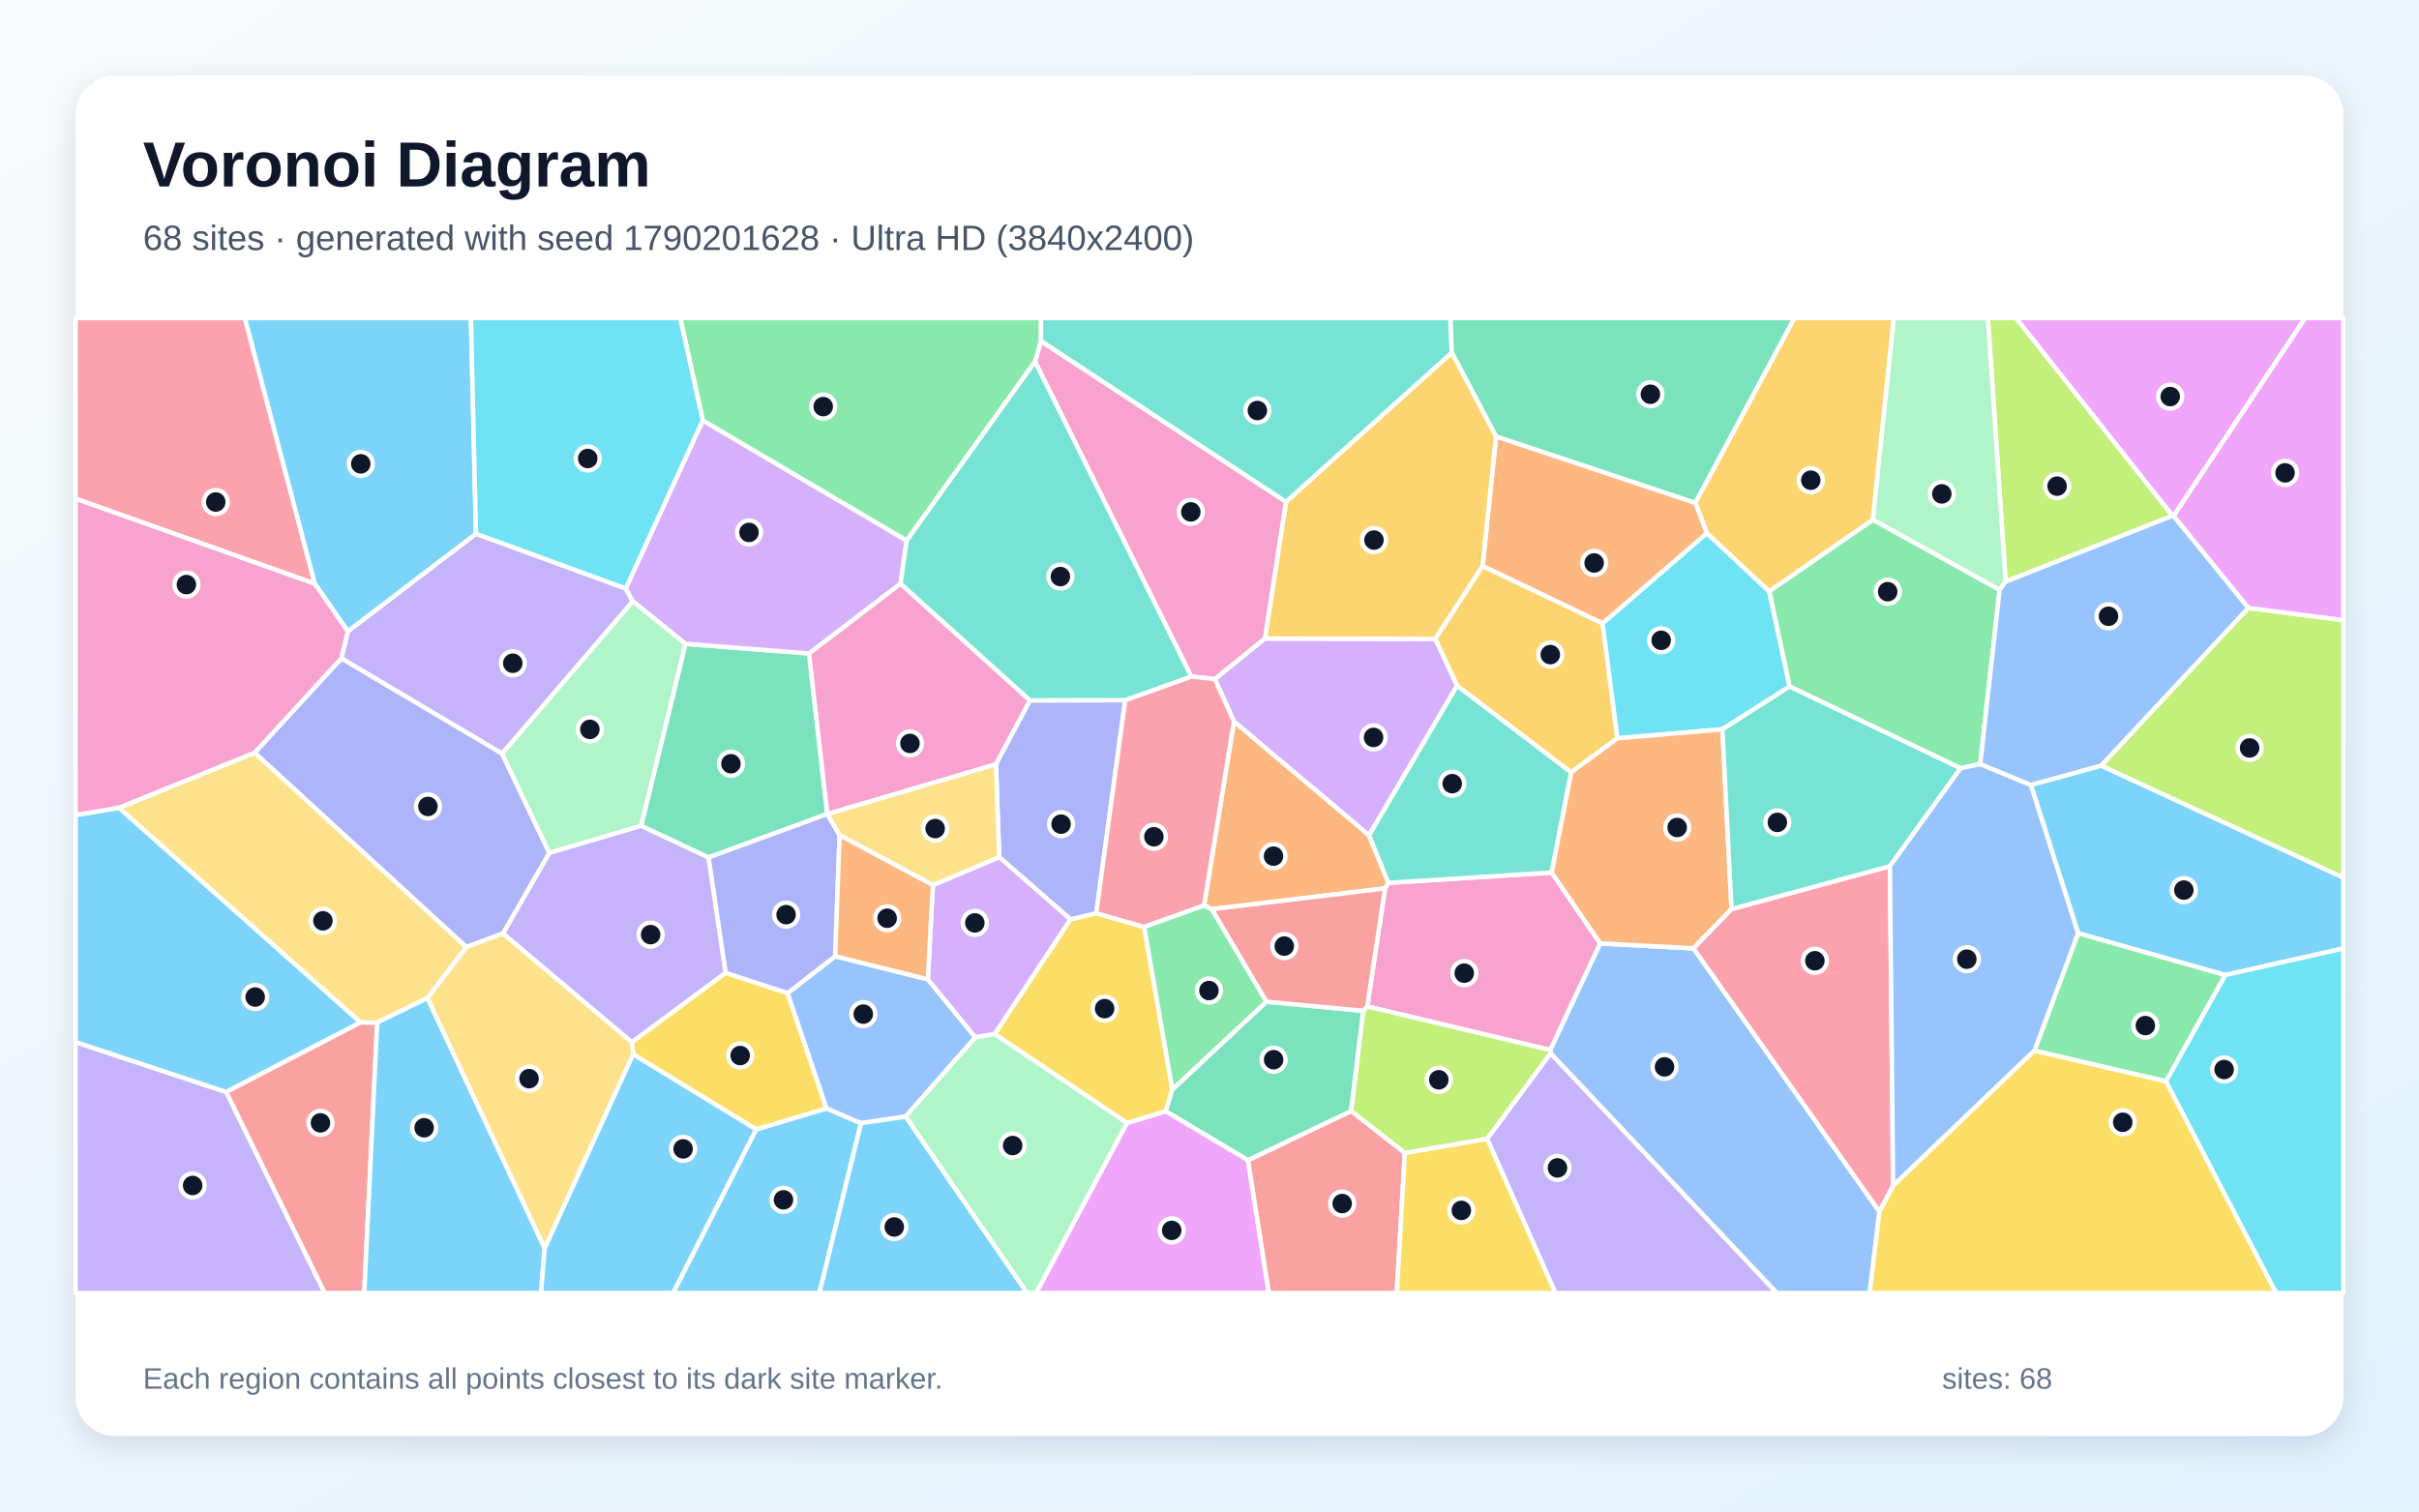
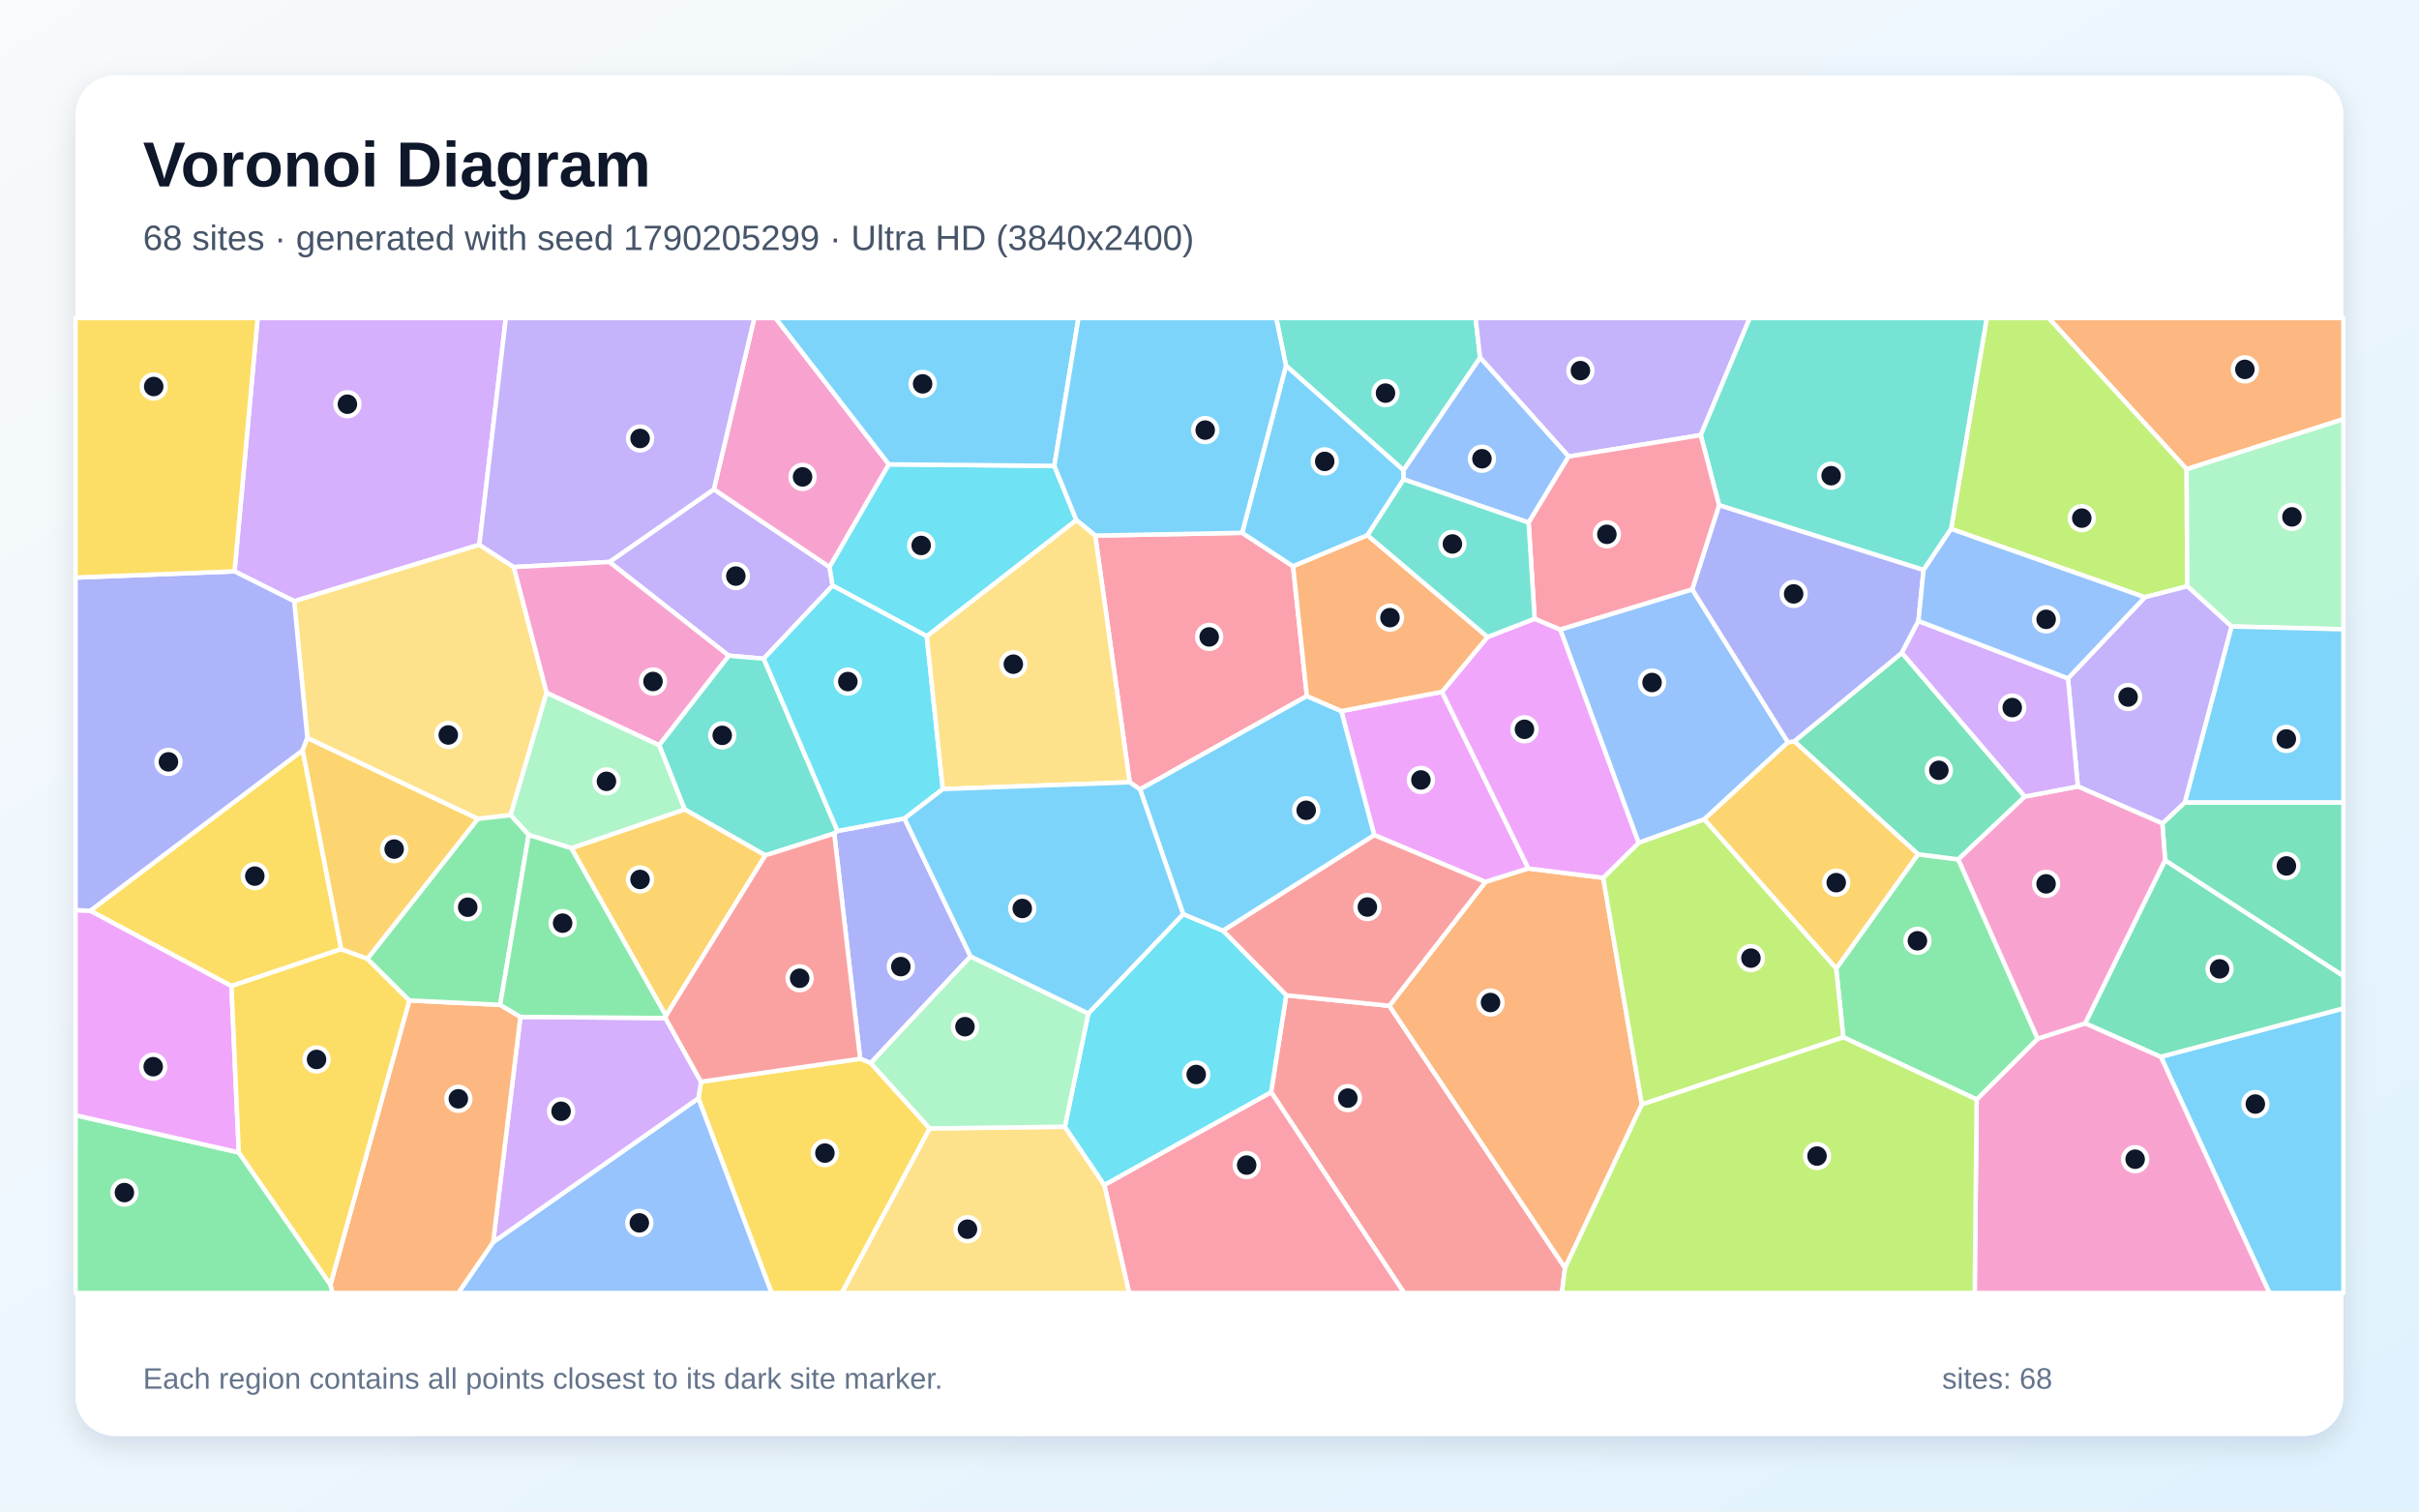
<svg xmlns="http://www.w3.org/2000/svg" width="3840" height="2400" viewBox="0 0 3840 2400" role="img" aria-labelledby="title description">
  <defs>
    <linearGradient id="background" x1="0" y1="0" x2="1" y2="1">
      <stop stop-color="#F8FAFC" />
      <stop offset="1" stop-color="#E0F2FE" />
    </linearGradient>
    <filter id="shadow" x="-5%" y="-5%" width="110%" height="110%">
      <feDropShadow dx="0" dy="15" stdDeviation="22" flood-color="#0F172A" flood-opacity=".12" />
    </filter>
  </defs>
  <rect width="3840" height="2400" fill="url(#background)" />
  <rect x="120" y="120" width="3600" height="2160" rx="63" fill="#FFFFFF" filter="url(#shadow)" />
  <g font-family="Arial, sans-serif">
    <text x="227" y="296" font-size="101" font-weight="700" fill="#0F172A">Voronoi Diagram</text>
-     <text x="227" y="397" font-size="56" fill="#475569">68 sites · generated with seed 1790201628 · Ultra HD (3840x2400)</text>
+     <text x="227" y="397" font-size="56" fill="#475569">68 sites · generated with seed 1790205299 · Ultra HD (3840x2400)</text>
  </g>
  <g stroke="#FFFFFF" stroke-width="7" stroke-linejoin="round">
-     <polygon points="1200.3,1793.3 1312.0,1759.8 1366.8,1783.3 1300.8,2053.0 1068.4,2053.0" fill="#38BDF8" fill-opacity="0.65" />
-     <polygon points="552.1,1002.4 755.6,847.4 993.3,934.4 1004.6,954.8 797.1,1196.7 541.8,1045.4" fill="#A78BFA" fill-opacity="0.65" />
-     <polygon points="2170.4,1598.0 2198.6,1410.6 2204.0,1401.8 2463.2,1385.4 2540.3,1498.0 2461.0,1667.3" fill="#F472B6" fill-opacity="0.65" />
-     <polygon points="1911.4,1437.8 1958.8,1145.4 2173.2,1326.0 2204.0,1401.8 2198.6,1410.6 1923.5,1443.6" fill="#FB923C" fill-opacity="0.65" />
-     <polygon points="1005.1,1674.0 1003.0,1654.7 1151.7,1544.6 1250.3,1576.8 1312.0,1759.8 1200.3,1793.3" fill="#FACC15" fill-opacity="0.65" />
-     <polygon points="2973.1,825.1 3174.3,936.4 3143.5,1213.2 3112.3,1219.9 2840.8,1090.1 2808.4,938.8" fill="#4ADE80" fill-opacity="0.65" />
-     <polygon points="2312.9,1088.5 2494.2,1226.2 2463.2,1385.4 2204.0,1401.8 2173.2,1326.0" fill="#2DD4BF" fill-opacity="0.65" />
-     <polygon points="2461.3,1672.4 2461.0,1667.3 2540.3,1498.0 2688.3,1505.8 2983.5,1923.9 2967.9,2053.0 2820.5,2053.0" fill="#60A5FA" fill-opacity="0.65" />
-     <polygon points="1788.9,1783.0 1850.7,1764.3 1981.1,1842.1 2014.3,2053.0 1644.7,2053.0" fill="#E879F9" fill-opacity="0.65" />
-     <polygon points="1313.3,1292.5 1124.6,1361.5 1017.7,1311.3 1088.1,1022.3 1284.3,1037.6" fill="#34D399" fill-opacity="0.65" />
-     <polygon points="358.8,1733.8 572.1,1623.3 598.8,1623.6 578.2,2053.0 515.3,2053.0" fill="#F87171" fill-opacity="0.65" />
-     <polygon points="798.6,1482.1 740.2,1503.8 404.1,1195.2 541.8,1045.4 797.1,1196.7 872.1,1354.3" fill="#818CF8" fill-opacity="0.65" />
-     <polygon points="2278.2,1014.4 2353.5,898.5 2544.0,989.7 2567.6,1172.3 2494.2,1226.2 2312.9,1088.5" fill="#FBBF24" fill-opacity="0.65" />
-     <polygon points="3448.8,818.9 3183.8,923.6 3155.6,505.0 3200.3,505.0" fill="#A3E635" fill-opacity="0.65" />
-     <polygon points="1115.6,667.5 1439.3,858.3 1429.6,926.8 1284.3,1037.6 1088.1,1022.3 1004.6,954.8 993.3,934.4" fill="#C084FC" fill-opacity="0.65" />
-     <polygon points="499.8,926.9 120.0,791.8 120.0,505.0 388.7,505.0" fill="#FB7185" fill-opacity="0.65" />
-     <polygon points="2709.5,846.4 2808.4,938.8 2840.8,1090.1 2734.2,1158.0 2567.6,1172.3 2544.0,989.7" fill="#22D3EE" fill-opacity="0.65" />
-     <polygon points="1088.1,1022.3 1017.7,1311.3 872.1,1354.3 797.1,1196.7 1004.6,954.8" fill="#86EFAC" fill-opacity="0.65" />
-     <polygon points="864.6,1982.4 678.3,1584.7 740.2,1503.8 798.6,1482.1 1003.0,1654.7 1005.1,1674.0" fill="#FCD34D" fill-opacity="0.65" />
-     <polygon points="755.6,847.4 552.1,1002.4 499.8,926.9 388.7,505.0 747.6,505.0" fill="#38BDF8" fill-opacity="0.65" />
-     <polygon points="3532.3,1548.2 3298.8,1481.8 3223.8,1246.3 3335.4,1215.6 3720.0,1393.4 3720.0,1506.0" fill="#38BDF8" fill-opacity="0.65" />
-     <polygon points="120.0,1654.6 358.8,1733.8 515.3,2053.0 120.0,2053.0" fill="#A78BFA" fill-opacity="0.65" />
-     <polygon points="2041.6,796.9 2008.2,1013.8 1928.5,1078.4 1891.0,1074.1 1643.0,574.2 1652.4,541.4" fill="#F472B6" fill-opacity="0.65" />
-     <polygon points="2748.7,1443.5 2688.3,1505.8 2540.3,1498.0 2463.2,1385.4 2494.2,1226.2 2567.6,1172.3 2734.2,1158.0" fill="#FB923C" fill-opacity="0.65" />
-     <polygon points="1816.3,1471.8 1861.1,1729.9 1850.7,1764.3 1788.9,1783.0 1578.9,1641.9 1699.2,1459.7 1740.2,1450.0" fill="#FACC15" fill-opacity="0.65" />
-     <polygon points="1652.4,541.4 1643.0,574.2 1439.3,858.3 1115.6,667.5 1079.8,505.0 1652.7,505.0" fill="#4ADE80" fill-opacity="0.65" />
-     <polygon points="2304.7,560.1 2041.6,796.9 1652.4,541.4 1652.7,505.0 2302.4,505.0" fill="#2DD4BF" fill-opacity="0.65" />
-     <polygon points="1325.8,1518.3 1472.9,1555.0 1548.3,1647.1 1437.5,1773.0 1366.8,1783.3 1312.0,1759.8 1250.3,1576.8" fill="#60A5FA" fill-opacity="0.65" />
-     <polygon points="3450.4,819.4 3448.8,818.9 3200.3,505.0 3659.3,505.0" fill="#E879F9" fill-opacity="0.65" />
-     <polygon points="2691.3,798.6 2374.9,693.1 2304.7,560.1 2302.4,505.0 2848.7,505.0" fill="#34D399" fill-opacity="0.65" />
-     <polygon points="1981.1,1842.1 2144.9,1764.0 2230.1,1830.6 2217.3,2053.0 2014.3,2053.0" fill="#F87171" fill-opacity="0.65" />
-     <polygon points="1124.6,1361.5 1313.3,1292.5 1313.4,1292.6 1332.8,1326.1 1325.8,1518.3 1250.3,1576.8 1151.7,1544.6" fill="#818CF8" fill-opacity="0.65" />
-     <polygon points="2973.1,825.1 2808.4,938.8 2709.5,846.4 2691.3,798.6 2848.7,505.0 3006.4,505.0" fill="#FBBF24" fill-opacity="0.65" />
-     <polygon points="3335.4,1215.6 3569.0,965.3 3720.0,984.7 3720.0,1393.4" fill="#A3E635" fill-opacity="0.65" />
-     <polygon points="1928.5,1078.4 2008.2,1013.8 2278.2,1014.4 2312.9,1088.5 2173.2,1326.0 1958.8,1145.4" fill="#C084FC" fill-opacity="0.65" />
-     <polygon points="3005.2,1882.7 2983.5,1923.9 2688.3,1505.8 2748.7,1443.5 3000.1,1375.3" fill="#FB7185" fill-opacity="0.65" />
-     <polygon points="3438.2,1717.0 3532.3,1548.2 3720.0,1506.0 3720.0,2053.0 3613.1,2053.0" fill="#22D3EE" fill-opacity="0.65" />
-     <polygon points="3183.8,923.6 3174.3,936.4 2973.1,825.1 3006.4,505.0 3155.6,505.0" fill="#86EFAC" fill-opacity="0.65" />
-     <polygon points="678.3,1584.7 598.8,1623.6 572.1,1623.3 188.7,1282.6 404.1,1195.2 740.2,1503.8" fill="#FCD34D" fill-opacity="0.65" />
-     <polygon points="598.8,1623.6 678.3,1584.7 864.6,1982.4 858.8,2053.0 578.2,2053.0" fill="#38BDF8" fill-opacity="0.65" />
-     <polygon points="864.6,1982.4 1005.1,1674.0 1200.3,1793.3 1068.4,2053.0 858.8,2053.0" fill="#38BDF8" fill-opacity="0.65" />
-     <polygon points="2360.7,1808.1 2461.3,1672.4 2820.5,2053.0 2469.0,2053.0" fill="#A78BFA" fill-opacity="0.65" />
-     <polygon points="1429.6,926.8 1635.2,1112.1 1581.0,1213.6 1313.4,1292.6 1313.3,1292.5 1284.3,1037.6" fill="#F472B6" fill-opacity="0.65" />
-     <polygon points="2374.9,693.1 2691.3,798.6 2709.5,846.4 2544.0,989.7 2353.5,898.5" fill="#FB923C" fill-opacity="0.65" />
-     <polygon points="2230.1,1830.6 2360.7,1808.1 2469.0,2053.0 2217.3,2053.0" fill="#FACC15" fill-opacity="0.65" />
-     <polygon points="3229.5,1668.3 3298.8,1481.8 3532.3,1548.2 3438.2,1717.0" fill="#4ADE80" fill-opacity="0.65" />
-     <polygon points="3000.1,1375.3 2748.7,1443.5 2734.2,1158.0 2840.8,1090.1 3112.3,1219.9" fill="#2DD4BF" fill-opacity="0.65" />
-     <polygon points="3005.2,1882.7 3000.1,1375.3 3112.3,1219.9 3143.5,1213.2 3223.8,1246.3 3298.8,1481.8 3229.5,1668.3" fill="#60A5FA" fill-opacity="0.65" />
-     <polygon points="3569.0,965.3 3450.4,819.4 3659.3,505.0 3720.0,505.0 3720.0,984.7" fill="#E879F9" fill-opacity="0.65" />
-     <polygon points="2144.9,1764.0 1981.1,1842.1 1850.7,1764.3 1861.1,1729.9 2010.2,1590.5 2164.3,1605.0" fill="#34D399" fill-opacity="0.65" />
-     <polygon points="2164.3,1605.0 2010.2,1590.5 1923.5,1443.6 2198.6,1410.6 2170.4,1598.0" fill="#F87171" fill-opacity="0.65" />
-     <polygon points="1586.2,1361.0 1581.0,1213.6 1635.2,1112.1 1786.2,1111.7 1740.2,1450.0 1699.2,1459.7" fill="#818CF8" fill-opacity="0.65" />
-     <polygon points="2374.9,693.1 2353.5,898.5 2278.2,1014.4 2008.2,1013.8 2041.6,796.9 2304.7,560.1" fill="#FBBF24" fill-opacity="0.65" />
-     <polygon points="2360.7,1808.1 2230.1,1830.6 2144.9,1764.0 2164.3,1605.0 2170.4,1598.0 2461.0,1667.3 2461.3,1672.4" fill="#A3E635" fill-opacity="0.65" />
-     <polygon points="1548.3,1647.1 1472.9,1555.0 1480.9,1405.3 1586.2,1361.0 1699.2,1459.7 1578.9,1641.9" fill="#C084FC" fill-opacity="0.65" />
-     <polygon points="1786.2,1111.7 1891.0,1074.1 1928.5,1078.4 1958.8,1145.4 1911.4,1437.8 1816.3,1471.8 1740.2,1450.0" fill="#FB7185" fill-opacity="0.65" />
-     <polygon points="1115.6,667.5 993.3,934.4 755.6,847.4 747.6,505.0 1079.8,505.0" fill="#22D3EE" fill-opacity="0.65" />
-     <polygon points="1437.5,1773.0 1548.3,1647.1 1578.9,1641.9 1788.9,1783.0 1644.7,2053.0 1630.2,2053.0" fill="#86EFAC" fill-opacity="0.65" />
-     <polygon points="1581.0,1213.6 1586.2,1361.0 1480.9,1405.3 1332.8,1326.1 1313.4,1292.6" fill="#FCD34D" fill-opacity="0.65" />
-     <polygon points="1366.8,1783.3 1437.5,1773.0 1630.2,2053.0 1300.8,2053.0" fill="#38BDF8" fill-opacity="0.65" />
-     <polygon points="188.7,1282.6 572.1,1623.3 358.8,1733.8 120.0,1654.6 120.0,1294.1" fill="#38BDF8" fill-opacity="0.65" />
-     <polygon points="798.6,1482.1 872.1,1354.3 1017.7,1311.3 1124.6,1361.5 1151.7,1544.6 1003.0,1654.7" fill="#A78BFA" fill-opacity="0.65" />
-     <polygon points="499.8,926.9 552.1,1002.4 541.8,1045.4 404.1,1195.2 188.7,1282.6 120.0,1294.1 120.0,791.8" fill="#F472B6" fill-opacity="0.65" />
-     <polygon points="1332.8,1326.1 1480.9,1405.3 1472.9,1555.0 1325.8,1518.3" fill="#FB923C" fill-opacity="0.65" />
-     <polygon points="2983.5,1923.9 3005.2,1882.7 3229.5,1668.3 3438.2,1717.0 3613.1,2053.0 2967.9,2053.0" fill="#FACC15" fill-opacity="0.65" />
-     <polygon points="2010.2,1590.5 1861.1,1729.9 1816.3,1471.8 1911.4,1437.8 1923.5,1443.6" fill="#4ADE80" fill-opacity="0.65" />
-     <polygon points="1643.0,574.2 1891.0,1074.1 1786.2,1111.7 1635.2,1112.1 1429.6,926.8 1439.3,858.3" fill="#2DD4BF" fill-opacity="0.65" />
-     <polygon points="3569.0,965.3 3335.4,1215.6 3223.8,1246.3 3143.5,1213.2 3174.3,936.4 3183.8,923.6 3448.8,818.9 3450.4,819.4" fill="#60A5FA" fill-opacity="0.65" />
+     <polygon points="3430.2,1677.9 3720.0,1601.1 3720.0,2053.0 3602.5,2053.0" fill="#38BDF8" fill-opacity="0.65" />
+     <polygon points="1321.7,929.8 1212.4,1045.9 1156.8,1041.1 967.3,892.3 1133.2,776.9 1316.9,900.3" fill="#A78BFA" fill-opacity="0.65" />
+     <polygon points="1411.1,737.3 1316.9,900.3 1133.2,776.9 1197.4,505.0 1231.2,505.0" fill="#F472B6" fill-opacity="0.65" />
+     <polygon points="3471.1,745.0 3252.0,505.0 3720.0,505.0 3720.0,665.6" fill="#FB923C" fill-opacity="0.65" />
+     <polygon points="480.5,1191.2 541.7,1507.0 367.4,1565.7 143.2,1446.1" fill="#FACC15" fill-opacity="0.65" />
+     <polygon points="120.0,1770.8 379.1,1829.9 524.5,2039.7 528.3,2053.0 120.0,2053.0" fill="#4ADE80" fill-opacity="0.65" />
+     <polygon points="1329.5,1319.4 1324.3,1323.4 1214.9,1358.2 1086.8,1285.2 1046.3,1183.0 1156.8,1041.1 1212.4,1045.9" fill="#2DD4BF" fill-opacity="0.65" />
+     <polygon points="2686.3,935.7 2838.3,1178.6 2705.3,1301.0 2601.1,1338.3 2476.7,999.5" fill="#60A5FA" fill-opacity="0.65" />
+     <polygon points="2289.0,1098.5 2426.3,1379.0 2358.0,1400.4 2181.4,1325.9 2129.2,1129.0" fill="#E879F9" fill-opacity="0.65" />
+     <polygon points="3437.0,1366.2 3432.6,1307.5 3468.2,1274.1 3720.0,1274.1 3720.0,1549.8" fill="#34D399" fill-opacity="0.65" />
+     <polygon points="2017.8,1734.1 2041.8,1580.3 2205.5,1597.0 2484.4,2013.2 2479.4,2053.0 2228.9,2053.0" fill="#F87171" fill-opacity="0.65" />
+     <polygon points="1540.7,1518.6 1382.2,1687.9 1365.5,1681.1 1324.3,1323.4 1329.5,1319.4 1435.8,1299.6" fill="#818CF8" fill-opacity="0.65" />
+     <polygon points="1057.2,1612.9 906.9,1346.7 1086.8,1285.2 1214.9,1358.2" fill="#FBBF24" fill-opacity="0.65" />
+     <polygon points="3472.2,930.9 3404.8,948.3 3097.2,839.8 3153.8,505.0 3252.0,505.0 3471.1,745.0" fill="#A3E635" fill-opacity="0.65" />
+     <polygon points="760.9,865.0 467.0,954.6 372.3,907.2 409.0,505.0 803.0,505.0" fill="#C084FC" fill-opacity="0.65" />
+     <polygon points="1753.0,1881.5 2017.8,1734.1 2228.9,2053.0 1792.4,2053.0" fill="#FB7185" fill-opacity="0.65" />
+     <polygon points="1673.7,739.7 1708.7,825.9 1471.2,1010.3 1321.7,929.8 1316.9,900.3 1411.1,737.3" fill="#22D3EE" fill-opacity="0.65" />
+     <polygon points="3542.3,994.7 3472.2,930.9 3471.1,745.0 3720.0,665.6 3720.0,999.2" fill="#86EFAC" fill-opacity="0.65" />
+     <polygon points="867.7,1099.8 810.6,1294.3 758.5,1300.2 487.9,1171.9 467.0,954.6 760.9,865.0 815.6,900.4" fill="#FCD34D" fill-opacity="0.65" />
+     <polygon points="1673.7,739.7 1411.1,737.3 1231.2,505.0 1712.0,505.0" fill="#38BDF8" fill-opacity="0.65" />
+     <polygon points="3468.2,1274.1 3542.3,994.7 3720.0,999.2 3720.0,1274.1" fill="#38BDF8" fill-opacity="0.65" />
+     <polygon points="3298.4,1248.7 3282.8,1077.1 3404.8,948.3 3472.2,930.9 3542.3,994.7 3468.2,1274.1 3432.6,1307.5" fill="#A78BFA" fill-opacity="0.65" />
+     <polygon points="3137.8,1745.7 3234.6,1649.2 3310.3,1624.8 3430.2,1677.9 3602.5,2053.0 3134.7,2053.0" fill="#F472B6" fill-opacity="0.65" />
+     <polygon points="2484.4,2013.2 2205.5,1597.0 2358.0,1400.4 2426.3,1379.0 2545.0,1393.8 2606.4,1753.7" fill="#FB923C" fill-opacity="0.65" />
+     <polygon points="1108.6,1743.9 1112.8,1717.6 1365.5,1681.1 1382.2,1687.9 1475.8,1791.7 1336.4,2053.0 1224.8,2053.0" fill="#FACC15" fill-opacity="0.65" />
+     <polygon points="2926.1,1647.0 2914.8,1537.8 3044.7,1356.4 3108.7,1364.5 3234.6,1649.2 3137.8,1745.7" fill="#4ADE80" fill-opacity="0.65" />
+     <polygon points="2349.6,567.9 2228.0,746.8 2041.4,580.6 2025.9,505.0 2342.4,505.0" fill="#2DD4BF" fill-opacity="0.65" />
+     <polygon points="782.8,1972.3 1108.6,1743.9 1224.8,2053.0 727.4,2053.0" fill="#60A5FA" fill-opacity="0.65" />
+     <polygon points="379.1,1829.9 120.0,1770.8 120.0,1445.0 143.2,1446.1 367.4,1565.7" fill="#E879F9" fill-opacity="0.65" />
+     <polygon points="3214.3,1264.8 3108.7,1364.5 3044.7,1356.4 2848.3,1177.1 3019.1,1036.5" fill="#34D399" fill-opacity="0.65" />
+     <polygon points="2205.5,1597.0 2041.8,1580.3 1941.3,1477.7 2181.4,1325.9 2358.0,1400.4" fill="#F87171" fill-opacity="0.65" />
+     <polygon points="372.3,907.2 467.0,954.6 487.9,1171.9 480.5,1191.2 143.2,1446.1 120.0,1445.0 120.0,917.1" fill="#818CF8" fill-opacity="0.65" />
+     <polygon points="2848.3,1177.1 3044.7,1356.4 2914.8,1537.8 2705.3,1301.0 2838.3,1178.6" fill="#FBBF24" fill-opacity="0.65" />
+     <polygon points="2606.4,1753.7 2545.0,1393.8 2601.1,1338.3 2705.3,1301.0 2914.8,1537.8 2926.1,1647.0" fill="#A3E635" fill-opacity="0.65" />
+     <polygon points="826.1,1614.6 1056.4,1616.5 1112.8,1717.6 1108.6,1743.9 782.8,1972.3" fill="#C084FC" fill-opacity="0.65" />
+     <polygon points="2074.6,1105.2 1809.7,1253.4 1793.3,1242.1 1738.6,850.4 1971.8,846.0 2052.7,899.2" fill="#FB7185" fill-opacity="0.65" />
+     <polygon points="1496.7,1252.9 1435.8,1299.6 1329.5,1319.4 1212.4,1045.9 1321.7,929.8 1471.2,1010.3" fill="#22D3EE" fill-opacity="0.65" />
+     <polygon points="906.9,1346.7 839.2,1325.7 810.6,1294.3 867.7,1099.8 1046.3,1183.0 1086.8,1285.2" fill="#86EFAC" fill-opacity="0.65" />
+     <polygon points="1475.8,1791.7 1690.4,1789.0 1753.0,1881.5 1792.4,2053.0 1336.4,2053.0" fill="#FCD34D" fill-opacity="0.65" />
+     <polygon points="2041.4,580.6 2228.0,746.8 2228.2,761.1 2170.8,849.9 2052.7,899.2 1971.8,846.0" fill="#38BDF8" fill-opacity="0.65" />
+     <polygon points="2041.4,580.6 1971.8,846.0 1738.6,850.4 1708.7,825.9 1673.7,739.7 1712.0,505.0 2025.9,505.0" fill="#38BDF8" fill-opacity="0.65" />
+     <polygon points="2699.8,690.9 2490.1,724.9 2349.6,567.9 2342.4,505.0 2777.7,505.0" fill="#A78BFA" fill-opacity="0.65" />
+     <polygon points="3310.3,1624.8 3234.6,1649.2 3108.7,1364.5 3214.3,1264.8 3298.4,1248.7 3432.6,1307.5 3437.0,1366.2" fill="#F472B6" fill-opacity="0.65" />
+     <polygon points="524.5,2039.7 649.8,1588.5 794.0,1595.5 826.1,1614.6 782.8,1972.3 727.4,2053.0 528.3,2053.0" fill="#FB923C" fill-opacity="0.65" />
+     <polygon points="583.1,1522.3 649.8,1588.5 524.5,2039.7 379.1,1829.9 367.4,1565.7 541.7,1507.0" fill="#FACC15" fill-opacity="0.65" />
+     <polygon points="794.0,1595.5 649.8,1588.5 583.1,1522.3 758.5,1300.2 810.6,1294.3 839.2,1325.7" fill="#4ADE80" fill-opacity="0.65" />
+     <polygon points="3097.2,839.8 3053.5,905.1 2728.9,802.2 2699.8,690.9 2777.7,505.0 3153.8,505.0" fill="#2DD4BF" fill-opacity="0.65" />
+     <polygon points="2490.1,724.9 2426.6,829.8 2228.2,761.1 2228.0,746.8 2349.6,567.9" fill="#60A5FA" fill-opacity="0.65" />
+     <polygon points="2545.0,1393.8 2426.3,1379.0 2289.0,1098.5 2361.4,1011.4 2436.1,982.4 2476.7,999.5 2601.1,1338.3" fill="#E879F9" fill-opacity="0.65" />
+     <polygon points="3310.3,1624.8 3437.0,1366.2 3720.0,1549.8 3720.0,1601.1 3430.2,1677.9" fill="#34D399" fill-opacity="0.65" />
+     <polygon points="1112.8,1717.6 1056.4,1616.5 1057.2,1612.9 1214.9,1358.2 1324.3,1323.4 1365.5,1681.1" fill="#F87171" fill-opacity="0.65" />
+     <polygon points="3045.4,986.0 3019.1,1036.5 2848.3,1177.1 2838.3,1178.6 2686.3,935.7 2728.9,802.2 3053.5,905.1" fill="#818CF8" fill-opacity="0.65" />
+     <polygon points="487.9,1171.9 758.5,1300.2 583.1,1522.3 541.7,1507.0 480.5,1191.2" fill="#FBBF24" fill-opacity="0.65" />
+     <polygon points="2484.4,2013.2 2606.4,1753.7 2926.1,1647.0 3137.8,1745.7 3134.7,2053.0 2479.4,2053.0" fill="#A3E635" fill-opacity="0.65" />
+     <polygon points="3214.3,1264.8 3019.1,1036.5 3045.4,986.0 3282.8,1077.1 3298.4,1248.7" fill="#C084FC" fill-opacity="0.65" />
+     <polygon points="2436.1,982.4 2426.6,829.8 2490.1,724.9 2699.8,690.9 2728.9,802.2 2686.3,935.7 2476.7,999.5" fill="#FB7185" fill-opacity="0.65" />
+     <polygon points="1753.0,1881.5 1690.4,1789.0 1727.6,1609.2 1878.2,1451.4 1941.3,1477.7 2041.8,1580.3 2017.8,1734.1" fill="#22D3EE" fill-opacity="0.65" />
+     <polygon points="1727.6,1609.2 1690.4,1789.0 1475.8,1791.7 1382.2,1687.9 1540.7,1518.6" fill="#86EFAC" fill-opacity="0.65" />
+     <polygon points="1738.6,850.4 1793.3,1242.1 1496.7,1252.9 1471.2,1010.3 1708.7,825.9" fill="#FCD34D" fill-opacity="0.65" />
+     <polygon points="1941.3,1477.7 1878.2,1451.4 1809.7,1253.4 2074.6,1105.2 2129.2,1129.0 2181.4,1325.9" fill="#38BDF8" fill-opacity="0.65" />
+     <polygon points="1496.7,1252.9 1793.3,1242.1 1809.7,1253.4 1878.2,1451.4 1727.6,1609.2 1540.7,1518.6 1435.8,1299.6" fill="#38BDF8" fill-opacity="0.65" />
+     <polygon points="1133.2,776.9 967.3,892.3 815.6,900.4 760.9,865.0 803.0,505.0 1197.4,505.0" fill="#A78BFA" fill-opacity="0.65" />
+     <polygon points="1046.3,1183.0 867.7,1099.8 815.6,900.4 967.3,892.3 1156.8,1041.1" fill="#F472B6" fill-opacity="0.65" />
+     <polygon points="2361.4,1011.4 2289.0,1098.5 2129.2,1129.0 2074.6,1105.2 2052.7,899.2 2170.8,849.9" fill="#FB923C" fill-opacity="0.65" />
+     <polygon points="372.3,907.2 120.0,917.1 120.0,505.0 409.0,505.0" fill="#FACC15" fill-opacity="0.65" />
+     <polygon points="1056.4,1616.5 826.1,1614.6 794.0,1595.5 839.2,1325.7 906.9,1346.7 1057.2,1612.9" fill="#4ADE80" fill-opacity="0.65" />
+     <polygon points="2170.8,849.9 2228.2,761.1 2426.6,829.8 2436.1,982.4 2361.4,1011.4" fill="#2DD4BF" fill-opacity="0.65" />
+     <polygon points="3282.8,1077.1 3045.4,986.0 3053.5,905.1 3097.2,839.8 3404.8,948.3" fill="#60A5FA" fill-opacity="0.65" />
  </g>
  <g>
-     <circle cx="1243.7" cy="1905.1" r="19" fill="#0F172A" stroke="#FFFFFF" stroke-width="7" />
-     <circle cx="814.0" cy="1053.1" r="19" fill="#0F172A" stroke="#FFFFFF" stroke-width="7" />
-     <circle cx="2324.4" cy="1545.2" r="19" fill="#0F172A" stroke="#FFFFFF" stroke-width="7" />
-     <circle cx="2021.6" cy="1359.4" r="19" fill="#0F172A" stroke="#FFFFFF" stroke-width="7" />
-     <circle cx="1175.0" cy="1676.0" r="19" fill="#0F172A" stroke="#FFFFFF" stroke-width="7" />
-     <circle cx="2996.6" cy="939.5" r="19" fill="#0F172A" stroke="#FFFFFF" stroke-width="7" />
-     <circle cx="2305.3" cy="1244.3" r="19" fill="#0F172A" stroke="#FFFFFF" stroke-width="7" />
-     <circle cx="2642.3" cy="1694.0" r="19" fill="#0F172A" stroke="#FFFFFF" stroke-width="7" />
-     <circle cx="1860.0" cy="1953.6" r="19" fill="#0F172A" stroke="#FFFFFF" stroke-width="7" />
-     <circle cx="1160.3" cy="1212.7" r="19" fill="#0F172A" stroke="#FFFFFF" stroke-width="7" />
-     <circle cx="508.7" cy="1782.9" r="19" fill="#0F172A" stroke="#FFFFFF" stroke-width="7" />
-     <circle cx="679.3" cy="1280.5" r="19" fill="#0F172A" stroke="#FFFFFF" stroke-width="7" />
-     <circle cx="2461.0" cy="1039.4" r="19" fill="#0F172A" stroke="#FFFFFF" stroke-width="7" />
-     <circle cx="3265.5" cy="771.9" r="19" fill="#0F172A" stroke="#FFFFFF" stroke-width="7" />
-     <circle cx="1189.0" cy="845.4" r="19" fill="#0F172A" stroke="#FFFFFF" stroke-width="7" />
-     <circle cx="342.5" cy="797.1" r="19" fill="#0F172A" stroke="#FFFFFF" stroke-width="7" />
-     <circle cx="2637.0" cy="1016.7" r="19" fill="#0F172A" stroke="#FFFFFF" stroke-width="7" />
-     <circle cx="936.4" cy="1158.1" r="19" fill="#0F172A" stroke="#FFFFFF" stroke-width="7" />
-     <circle cx="839.8" cy="1712.7" r="19" fill="#0F172A" stroke="#FFFFFF" stroke-width="7" />
-     <circle cx="572.7" cy="736.5" r="19" fill="#0F172A" stroke="#FFFFFF" stroke-width="7" />
-     <circle cx="3466.7" cy="1413.3" r="19" fill="#0F172A" stroke="#FFFFFF" stroke-width="7" />
-     <circle cx="305.8" cy="1882.3" r="19" fill="#0F172A" stroke="#FFFFFF" stroke-width="7" />
-     <circle cx="1890.3" cy="812.8" r="19" fill="#0F172A" stroke="#FFFFFF" stroke-width="7" />
-     <circle cx="2662.4" cy="1313.9" r="19" fill="#0F172A" stroke="#FFFFFF" stroke-width="7" />
-     <circle cx="1753.5" cy="1601.5" r="19" fill="#0F172A" stroke="#FFFFFF" stroke-width="7" />
-     <circle cx="1306.8" cy="645.6" r="19" fill="#0F172A" stroke="#FFFFFF" stroke-width="7" />
-     <circle cx="1996.0" cy="651.8" r="19" fill="#0F172A" stroke="#FFFFFF" stroke-width="7" />
-     <circle cx="1370.4" cy="1610.2" r="19" fill="#0F172A" stroke="#FFFFFF" stroke-width="7" />
-     <circle cx="3445.1" cy="629.7" r="19" fill="#0F172A" stroke="#FFFFFF" stroke-width="7" />
-     <circle cx="2619.9" cy="626.0" r="19" fill="#0F172A" stroke="#FFFFFF" stroke-width="7" />
-     <circle cx="2130.6" cy="1911.0" r="19" fill="#0F172A" stroke="#FFFFFF" stroke-width="7" />
-     <circle cx="1247.9" cy="1452.3" r="19" fill="#0F172A" stroke="#FFFFFF" stroke-width="7" />
-     <circle cx="2874.5" cy="762.5" r="19" fill="#0F172A" stroke="#FFFFFF" stroke-width="7" />
-     <circle cx="3571.1" cy="1187.6" r="19" fill="#0F172A" stroke="#FFFFFF" stroke-width="7" />
-     <circle cx="2180.4" cy="1170.9" r="19" fill="#0F172A" stroke="#FFFFFF" stroke-width="7" />
-     <circle cx="2881.0" cy="1525.5" r="19" fill="#0F172A" stroke="#FFFFFF" stroke-width="7" />
-     <circle cx="3530.7" cy="1698.2" r="19" fill="#0F172A" stroke="#FFFFFF" stroke-width="7" />
-     <circle cx="3082.5" cy="784.2" r="19" fill="#0F172A" stroke="#FFFFFF" stroke-width="7" />
-     <circle cx="512.6" cy="1462.1" r="19" fill="#0F172A" stroke="#FFFFFF" stroke-width="7" />
-     <circle cx="673.3" cy="1790.7" r="19" fill="#0F172A" stroke="#FFFFFF" stroke-width="7" />
-     <circle cx="1084.4" cy="1824.2" r="19" fill="#0F172A" stroke="#FFFFFF" stroke-width="7" />
-     <circle cx="2472.4" cy="1854.4" r="19" fill="#0F172A" stroke="#FFFFFF" stroke-width="7" />
-     <circle cx="1444.5" cy="1180.4" r="19" fill="#0F172A" stroke="#FFFFFF" stroke-width="7" />
-     <circle cx="2530.6" cy="893.9" r="19" fill="#0F172A" stroke="#FFFFFF" stroke-width="7" />
-     <circle cx="2319.8" cy="1921.9" r="19" fill="#0F172A" stroke="#FFFFFF" stroke-width="7" />
-     <circle cx="3405.6" cy="1628.4" r="19" fill="#0F172A" stroke="#FFFFFF" stroke-width="7" />
-     <circle cx="2821.4" cy="1305.8" r="19" fill="#0F172A" stroke="#FFFFFF" stroke-width="7" />
-     <circle cx="3122.2" cy="1523.0" r="19" fill="#0F172A" stroke="#FFFFFF" stroke-width="7" />
-     <circle cx="3627.4" cy="750.8" r="19" fill="#0F172A" stroke="#FFFFFF" stroke-width="7" />
-     <circle cx="2021.8" cy="1682.6" r="19" fill="#0F172A" stroke="#FFFFFF" stroke-width="7" />
-     <circle cx="2038.7" cy="1502.2" r="19" fill="#0F172A" stroke="#FFFFFF" stroke-width="7" />
-     <circle cx="1684.4" cy="1308.6" r="19" fill="#0F172A" stroke="#FFFFFF" stroke-width="7" />
-     <circle cx="2181.1" cy="857.5" r="19" fill="#0F172A" stroke="#FFFFFF" stroke-width="7" />
-     <circle cx="2284.0" cy="1714.5" r="19" fill="#0F172A" stroke="#FFFFFF" stroke-width="7" />
-     <circle cx="1547.5" cy="1465.4" r="19" fill="#0F172A" stroke="#FFFFFF" stroke-width="7" />
-     <circle cx="1831.7" cy="1328.6" r="19" fill="#0F172A" stroke="#FFFFFF" stroke-width="7" />
-     <circle cx="933.0" cy="728.0" r="19" fill="#0F172A" stroke="#FFFFFF" stroke-width="7" />
-     <circle cx="1607.5" cy="1818.9" r="19" fill="#0F172A" stroke="#FFFFFF" stroke-width="7" />
-     <circle cx="1484.5" cy="1315.6" r="19" fill="#0F172A" stroke="#FFFFFF" stroke-width="7" />
-     <circle cx="1419.6" cy="1948.2" r="19" fill="#0F172A" stroke="#FFFFFF" stroke-width="7" />
-     <circle cx="405.1" cy="1583.1" r="19" fill="#0F172A" stroke="#FFFFFF" stroke-width="7" />
-     <circle cx="1032.8" cy="1484.0" r="19" fill="#0F172A" stroke="#FFFFFF" stroke-width="7" />
-     <circle cx="295.9" cy="928.2" r="19" fill="#0F172A" stroke="#FFFFFF" stroke-width="7" />
-     <circle cx="1408.3" cy="1458.0" r="19" fill="#0F172A" stroke="#FFFFFF" stroke-width="7" />
-     <circle cx="3369.7" cy="1782.0" r="19" fill="#0F172A" stroke="#FFFFFF" stroke-width="7" />
-     <circle cx="1919.1" cy="1572.8" r="19" fill="#0F172A" stroke="#FFFFFF" stroke-width="7" />
-     <circle cx="1683.3" cy="915.5" r="19" fill="#0F172A" stroke="#FFFFFF" stroke-width="7" />
-     <circle cx="3347.1" cy="978.5" r="19" fill="#0F172A" stroke="#FFFFFF" stroke-width="7" />
+     <circle cx="3580.2" cy="1753.0" r="19" fill="#0F172A" stroke="#FFFFFF" stroke-width="7" />
+     <circle cx="1168.1" cy="914.7" r="19" fill="#0F172A" stroke="#FFFFFF" stroke-width="7" />
+     <circle cx="1274.0" cy="757.2" r="19" fill="#0F172A" stroke="#FFFFFF" stroke-width="7" />
+     <circle cx="3563.6" cy="586.5" r="19" fill="#0F172A" stroke="#FFFFFF" stroke-width="7" />
+     <circle cx="404.5" cy="1391.1" r="19" fill="#0F172A" stroke="#FFFFFF" stroke-width="7" />
+     <circle cx="197.5" cy="1893.6" r="19" fill="#0F172A" stroke="#FFFFFF" stroke-width="7" />
+     <circle cx="1146.5" cy="1167.6" r="19" fill="#0F172A" stroke="#FFFFFF" stroke-width="7" />
+     <circle cx="2622.5" cy="1083.7" r="19" fill="#0F172A" stroke="#FFFFFF" stroke-width="7" />
+     <circle cx="2255.6" cy="1238.4" r="19" fill="#0F172A" stroke="#FFFFFF" stroke-width="7" />
+     <circle cx="3629.5" cy="1374.9" r="19" fill="#0F172A" stroke="#FFFFFF" stroke-width="7" />
+     <circle cx="2139.6" cy="1743.6" r="19" fill="#0F172A" stroke="#FFFFFF" stroke-width="7" />
+     <circle cx="1430.0" cy="1534.8" r="19" fill="#0F172A" stroke="#FFFFFF" stroke-width="7" />
+     <circle cx="1016.0" cy="1396.4" r="19" fill="#0F172A" stroke="#FFFFFF" stroke-width="7" />
+     <circle cx="3304.7" cy="822.7" r="19" fill="#0F172A" stroke="#FFFFFF" stroke-width="7" />
+     <circle cx="551.5" cy="641.8" r="19" fill="#0F172A" stroke="#FFFFFF" stroke-width="7" />
+     <circle cx="1979.0" cy="1849.9" r="19" fill="#0F172A" stroke="#FFFFFF" stroke-width="7" />
+     <circle cx="1462.3" cy="866.1" r="19" fill="#0F172A" stroke="#FFFFFF" stroke-width="7" />
+     <circle cx="3638.3" cy="820.7" r="19" fill="#0F172A" stroke="#FFFFFF" stroke-width="7" />
+     <circle cx="711.6" cy="1167.0" r="19" fill="#0F172A" stroke="#FFFFFF" stroke-width="7" />
+     <circle cx="1464.6" cy="609.5" r="19" fill="#0F172A" stroke="#FFFFFF" stroke-width="7" />
+     <circle cx="3629.4" cy="1173.3" r="19" fill="#0F172A" stroke="#FFFFFF" stroke-width="7" />
+     <circle cx="3378.2" cy="1106.7" r="19" fill="#0F172A" stroke="#FFFFFF" stroke-width="7" />
+     <circle cx="3389.4" cy="1840.6" r="19" fill="#0F172A" stroke="#FFFFFF" stroke-width="7" />
+     <circle cx="2366.1" cy="1591.8" r="19" fill="#0F172A" stroke="#FFFFFF" stroke-width="7" />
+     <circle cx="1309.5" cy="1830.9" r="19" fill="#0F172A" stroke="#FFFFFF" stroke-width="7" />
+     <circle cx="3043.8" cy="1493.8" r="19" fill="#0F172A" stroke="#FFFFFF" stroke-width="7" />
+     <circle cx="2199.4" cy="624.2" r="19" fill="#0F172A" stroke="#FFFFFF" stroke-width="7" />
+     <circle cx="1014.9" cy="1941.7" r="19" fill="#0F172A" stroke="#FFFFFF" stroke-width="7" />
+     <circle cx="243.2" cy="1693.7" r="19" fill="#0F172A" stroke="#FFFFFF" stroke-width="7" />
+     <circle cx="3077.8" cy="1223.1" r="19" fill="#0F172A" stroke="#FFFFFF" stroke-width="7" />
+     <circle cx="2170.6" cy="1440.2" r="19" fill="#0F172A" stroke="#FFFFFF" stroke-width="7" />
+     <circle cx="267.4" cy="1209.7" r="19" fill="#0F172A" stroke="#FFFFFF" stroke-width="7" />
+     <circle cx="2914.9" cy="1401.5" r="19" fill="#0F172A" stroke="#FFFFFF" stroke-width="7" />
+     <circle cx="2779.5" cy="1521.3" r="19" fill="#0F172A" stroke="#FFFFFF" stroke-width="7" />
+     <circle cx="890.7" cy="1764.5" r="19" fill="#0F172A" stroke="#FFFFFF" stroke-width="7" />
+     <circle cx="1919.5" cy="1011.3" r="19" fill="#0F172A" stroke="#FFFFFF" stroke-width="7" />
+     <circle cx="1345.9" cy="1082.2" r="19" fill="#0F172A" stroke="#FFFFFF" stroke-width="7" />
+     <circle cx="962.7" cy="1240.6" r="19" fill="#0F172A" stroke="#FFFFFF" stroke-width="7" />
+     <circle cx="1535.8" cy="1951.7" r="19" fill="#0F172A" stroke="#FFFFFF" stroke-width="7" />
+     <circle cx="2102.9" cy="732.6" r="19" fill="#0F172A" stroke="#FFFFFF" stroke-width="7" />
+     <circle cx="1913.2" cy="682.9" r="19" fill="#0F172A" stroke="#FFFFFF" stroke-width="7" />
+     <circle cx="2508.8" cy="588.5" r="19" fill="#0F172A" stroke="#FFFFFF" stroke-width="7" />
+     <circle cx="3248.0" cy="1403.4" r="19" fill="#0F172A" stroke="#FFFFFF" stroke-width="7" />
+     <circle cx="727.6" cy="1744.7" r="19" fill="#0F172A" stroke="#FFFFFF" stroke-width="7" />
+     <circle cx="502.5" cy="1682.2" r="19" fill="#0F172A" stroke="#FFFFFF" stroke-width="7" />
+     <circle cx="742.5" cy="1440.5" r="19" fill="#0F172A" stroke="#FFFFFF" stroke-width="7" />
+     <circle cx="2906.8" cy="755.3" r="19" fill="#0F172A" stroke="#FFFFFF" stroke-width="7" />
+     <circle cx="2352.5" cy="728.4" r="19" fill="#0F172A" stroke="#FFFFFF" stroke-width="7" />
+     <circle cx="2420.0" cy="1158.0" r="19" fill="#0F172A" stroke="#FFFFFF" stroke-width="7" />
+     <circle cx="3523.4" cy="1538.4" r="19" fill="#0F172A" stroke="#FFFFFF" stroke-width="7" />
+     <circle cx="1269.4" cy="1553.3" r="19" fill="#0F172A" stroke="#FFFFFF" stroke-width="7" />
+     <circle cx="2847.3" cy="943.0" r="19" fill="#0F172A" stroke="#FFFFFF" stroke-width="7" />
+     <circle cx="625.7" cy="1348.2" r="19" fill="#0F172A" stroke="#FFFFFF" stroke-width="7" />
+     <circle cx="2884.4" cy="1835.6" r="19" fill="#0F172A" stroke="#FFFFFF" stroke-width="7" />
+     <circle cx="3194.3" cy="1123.5" r="19" fill="#0F172A" stroke="#FFFFFF" stroke-width="7" />
+     <circle cx="2550.8" cy="848.4" r="19" fill="#0F172A" stroke="#FFFFFF" stroke-width="7" />
+     <circle cx="1898.9" cy="1706.1" r="19" fill="#0F172A" stroke="#FFFFFF" stroke-width="7" />
+     <circle cx="1531.8" cy="1630.2" r="19" fill="#0F172A" stroke="#FFFFFF" stroke-width="7" />
+     <circle cx="1608.6" cy="1054.6" r="19" fill="#0F172A" stroke="#FFFFFF" stroke-width="7" />
+     <circle cx="2073.5" cy="1286.6" r="19" fill="#0F172A" stroke="#FFFFFF" stroke-width="7" />
+     <circle cx="1622.8" cy="1442.5" r="19" fill="#0F172A" stroke="#FFFFFF" stroke-width="7" />
+     <circle cx="1016.1" cy="696.2" r="19" fill="#0F172A" stroke="#FFFFFF" stroke-width="7" />
+     <circle cx="1036.6" cy="1082.1" r="19" fill="#0F172A" stroke="#FFFFFF" stroke-width="7" />
+     <circle cx="2206.5" cy="980.7" r="19" fill="#0F172A" stroke="#FFFFFF" stroke-width="7" />
+     <circle cx="244.0" cy="613.7" r="19" fill="#0F172A" stroke="#FFFFFF" stroke-width="7" />
+     <circle cx="893.1" cy="1465.8" r="19" fill="#0F172A" stroke="#FFFFFF" stroke-width="7" />
+     <circle cx="2305.6" cy="863.7" r="19" fill="#0F172A" stroke="#FFFFFF" stroke-width="7" />
+     <circle cx="3248.1" cy="983.4" r="19" fill="#0F172A" stroke="#FFFFFF" stroke-width="7" />
  </g>
  <g font-family="Arial, sans-serif" font-size="47" fill="#64748B">
    <text x="227" y="2205">Each region contains all points closest to its dark site marker.</text>
    <text x="3083" y="2205">sites: 68</text>
  </g>
</svg>
